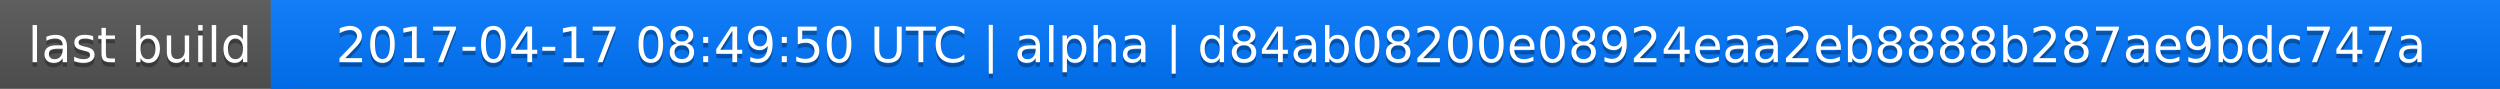
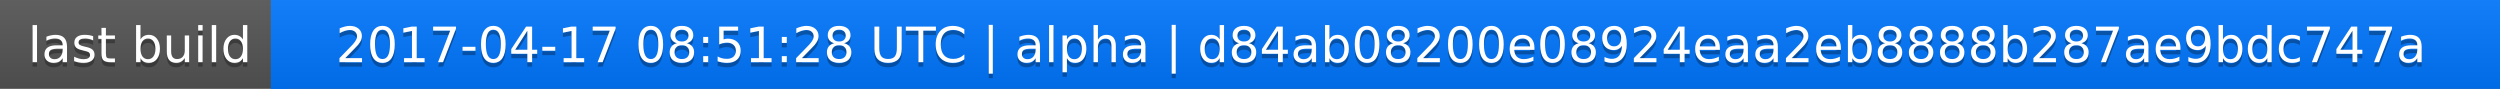
<svg xmlns="http://www.w3.org/2000/svg" width="563" height="20">
  <linearGradient id="a" x2="0" y2="100%">
    <stop offset="0" stop-color="#bbb" stop-opacity=".1" />
    <stop offset="1" stop-opacity=".1" />
  </linearGradient>
  <rect rx="0" width="563" height="20" fill="#555" />
  <rect rx="0" x="61" width="502" height="20" fill="#07f" />
  <path fill="#07f" d="M61 0h4v20h-4z" />
  <rect rx="0" width="563" height="20" fill="url(#a)" />
  <g fill="#fff" text-anchor="middle" font-family="DejaVu Sans,Verdana,Geneva,sans-serif" font-size="11">
    <text x="31.5" y="15" fill="#010101" fill-opacity=".3">last build</text>
    <text x="31.5" y="14">last build</text>
-     <text x="311" y="15" fill="#010101" fill-opacity=".3">2017-04-17 08:49:50 UTC | alpha | d84ab08200e08924eaa2eb8888b287ae9bdc747a</text>
-     <text x="311" y="14">2017-04-17 08:49:50 UTC | alpha | d84ab08200e08924eaa2eb8888b287ae9bdc747a</text>
+     <text x="311" y="15" fill="#010101" fill-opacity=".3">2017-04-17 08:51:28 UTC | alpha | d84ab08200e08924eaa2eb8888b287ae9bdc747a</text>
+     <text x="311" y="14">2017-04-17 08:51:28 UTC | alpha | d84ab08200e08924eaa2eb8888b287ae9bdc747a</text>
  </g>
</svg>
